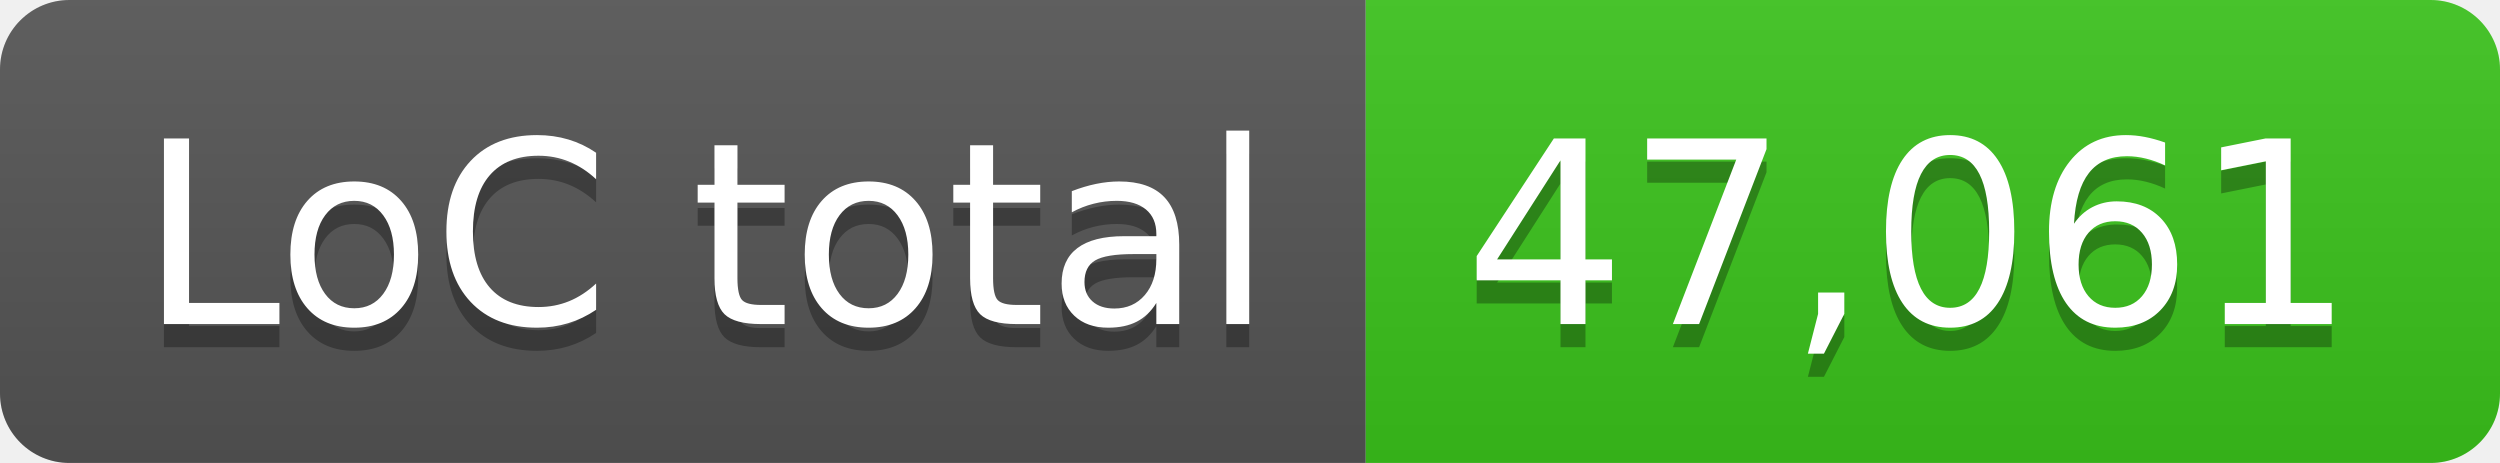
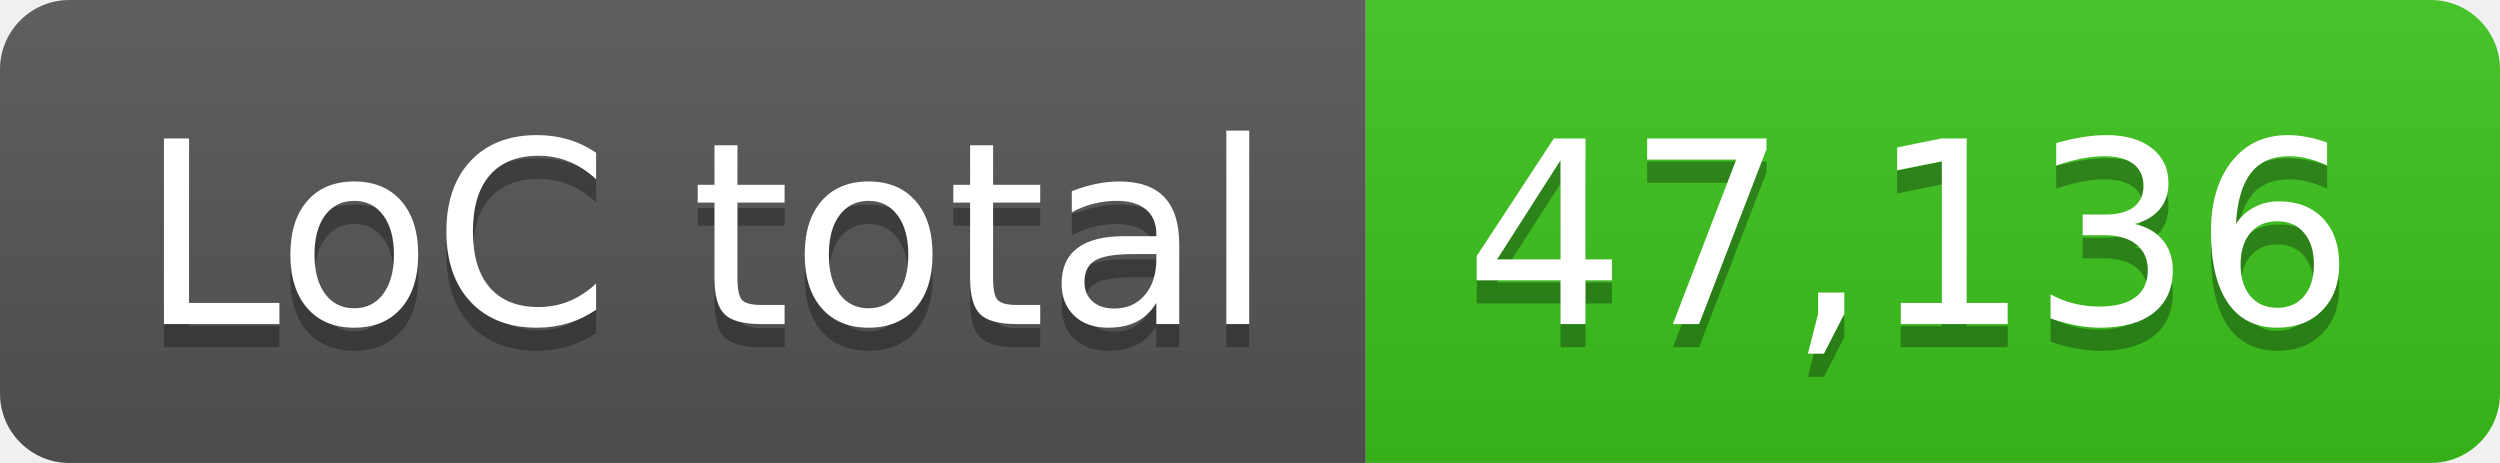
- <svg xmlns="http://www.w3.org/2000/svg" width="108" height="20" role="img" aria-label="LoC total: 47,061">
+ <svg xmlns="http://www.w3.org/2000/svg" width="108" height="20" role="img" aria-label="LoC total: 47,136">
  <linearGradient id="s" x2="0" y2="100%">
    <stop offset="0" stop-color="#bbb" stop-opacity=".1" />
    <stop offset="1" stop-opacity=".1" />
  </linearGradient>
  <clipPath id="r">
    <rect width="108" height="20" rx="3" fill="#fff" />
  </clipPath>
  <g clip-path="url(#r)">
    <rect width="59" height="20" fill="#555" />
    <rect x="59" width="49" height="20" fill="#3bc41c" />
    <rect width="108" height="20" fill="url(#s)" />
  </g>
  <g fill="#fff" text-anchor="middle" font-family="Verdana,Geneva,DejaVu Sans,sans-serif" text-rendering="geometricPrecision" font-size="110">
    <text aria-hidden="true" x="305" y="150" fill="#010101" fill-opacity=".3" transform="scale(.1)" textLength="490">LoC total</text>
    <text x="305" y="140" transform="scale(.1)" fill="#fff" textLength="490">LoC total</text>
-     <text aria-hidden="true" x="825" y="150" fill="#010101" fill-opacity=".3" transform="scale(.1)" textLength="390">47,061</text>
-     <text x="825" y="140" transform="scale(.1)" fill="#fff" textLength="390">47,061</text>
+     <text aria-hidden="true" x="825" y="150" fill="#010101" fill-opacity=".3" transform="scale(.1)" textLength="390">47,136</text>
+     <text x="825" y="140" transform="scale(.1)" fill="#fff" textLength="390">47,136</text>
  </g>
</svg>
